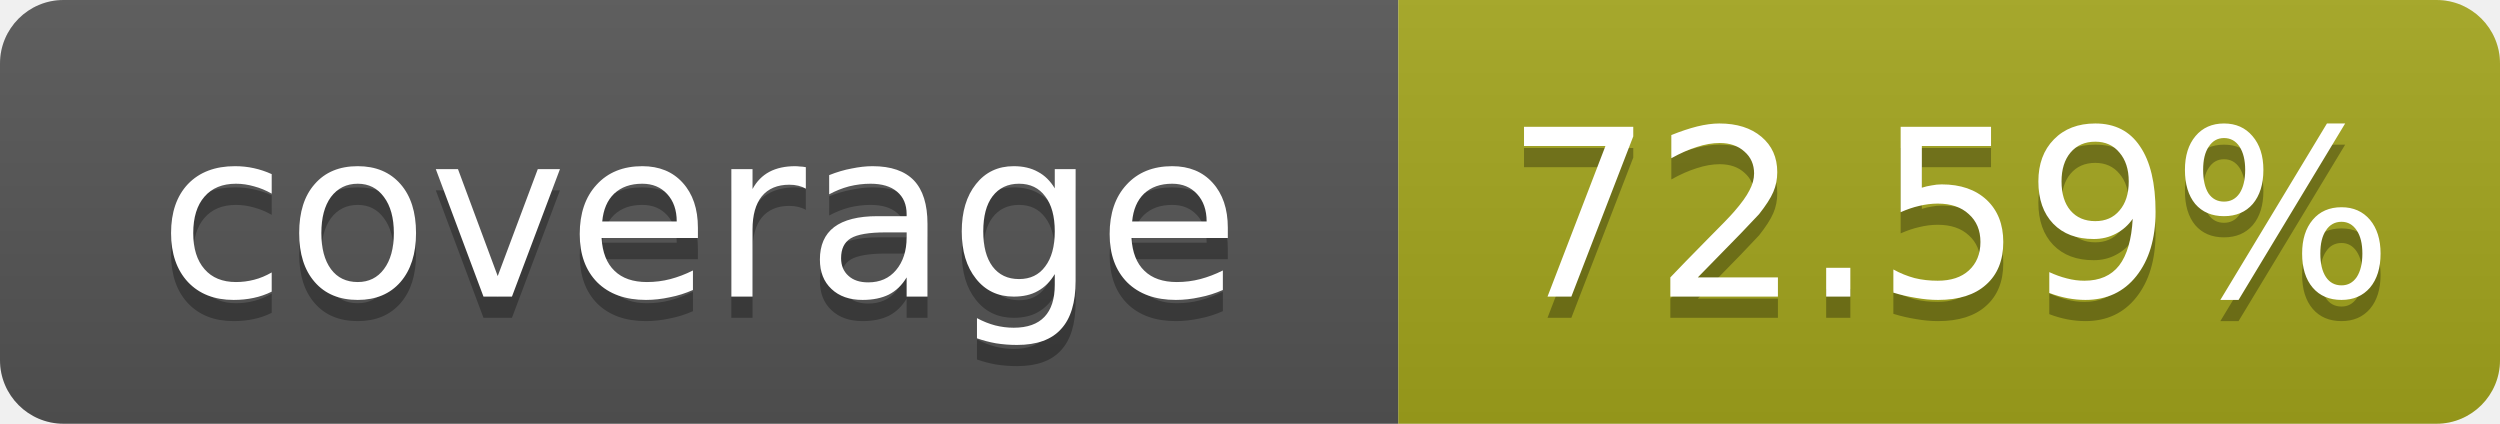
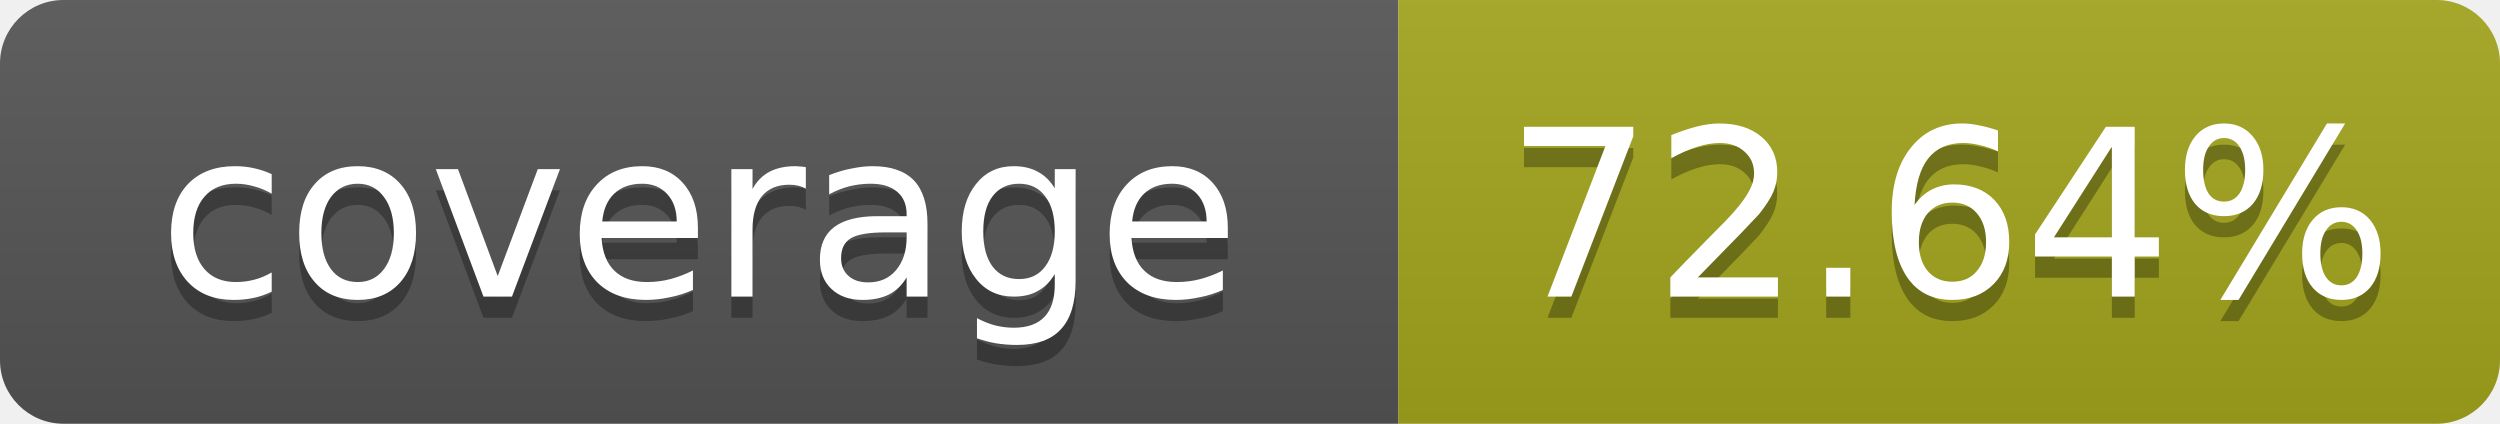
- <svg xmlns="http://www.w3.org/2000/svg" width="118" height="20" role="img" aria-label="coverage: 72.59%">
+ <svg xmlns="http://www.w3.org/2000/svg" width="118" height="20" role="img" aria-label="coverage: 72.64%">
  <linearGradient id="s" x2="0" y2="100%">
    <stop offset="0" stop-color="#bbb" stop-opacity=".1" />
    <stop offset="1" stop-opacity=".1" />
  </linearGradient>
  <clipPath id="r">
    <rect width="118" height="20" rx="3" fill="#fff" />
  </clipPath>
  <g clip-path="url(#r)">
    <rect width="66" height="20" fill="#555" />
    <rect x="66" width="52" height="20" fill="#a4a61d" />
    <rect width="118" height="20" fill="url(#s)" />
  </g>
  <g fill="#fff" text-anchor="middle" font-family="Verdana,Geneva,DejaVu Sans,sans-serif" text-rendering="geometricPrecision" font-size="11">
    <text x="33" y="15" fill="#010101" fill-opacity=".3">coverage</text>
    <text x="33" y="14">coverage</text>
-     <text x="92" y="15" fill="#010101" fill-opacity=".3">72.59%</text>
-     <text x="92" y="14">72.59%</text>
+     <text x="92" y="15" fill="#010101" fill-opacity=".3">72.64%</text>
+     <text x="92" y="14">72.64%</text>
  </g>
</svg>
